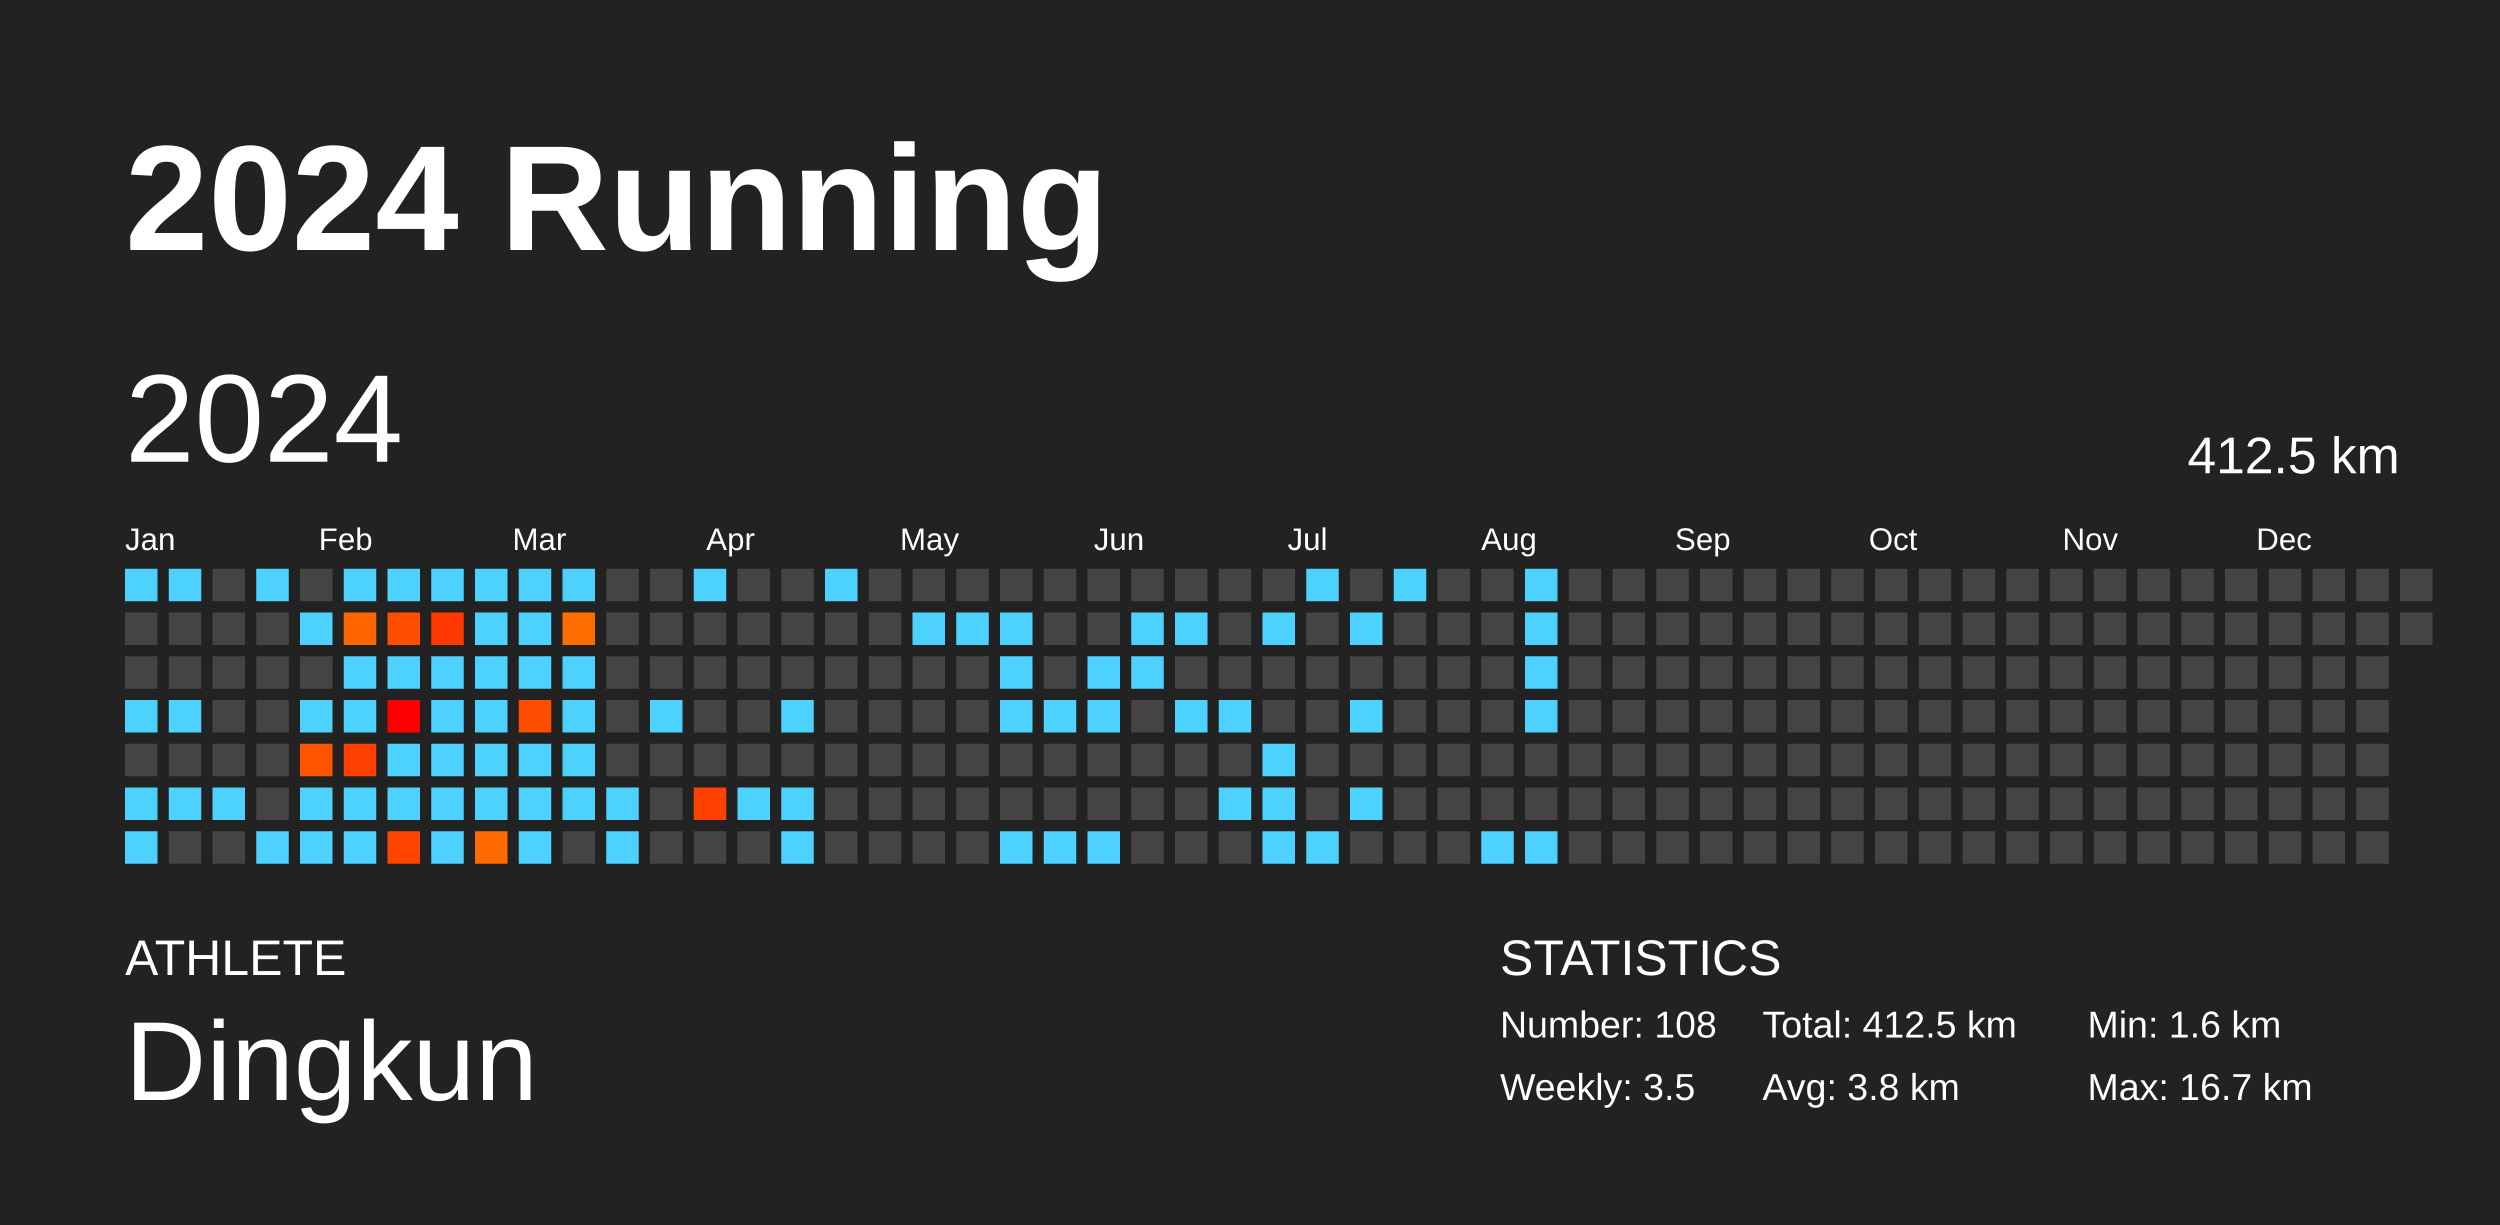
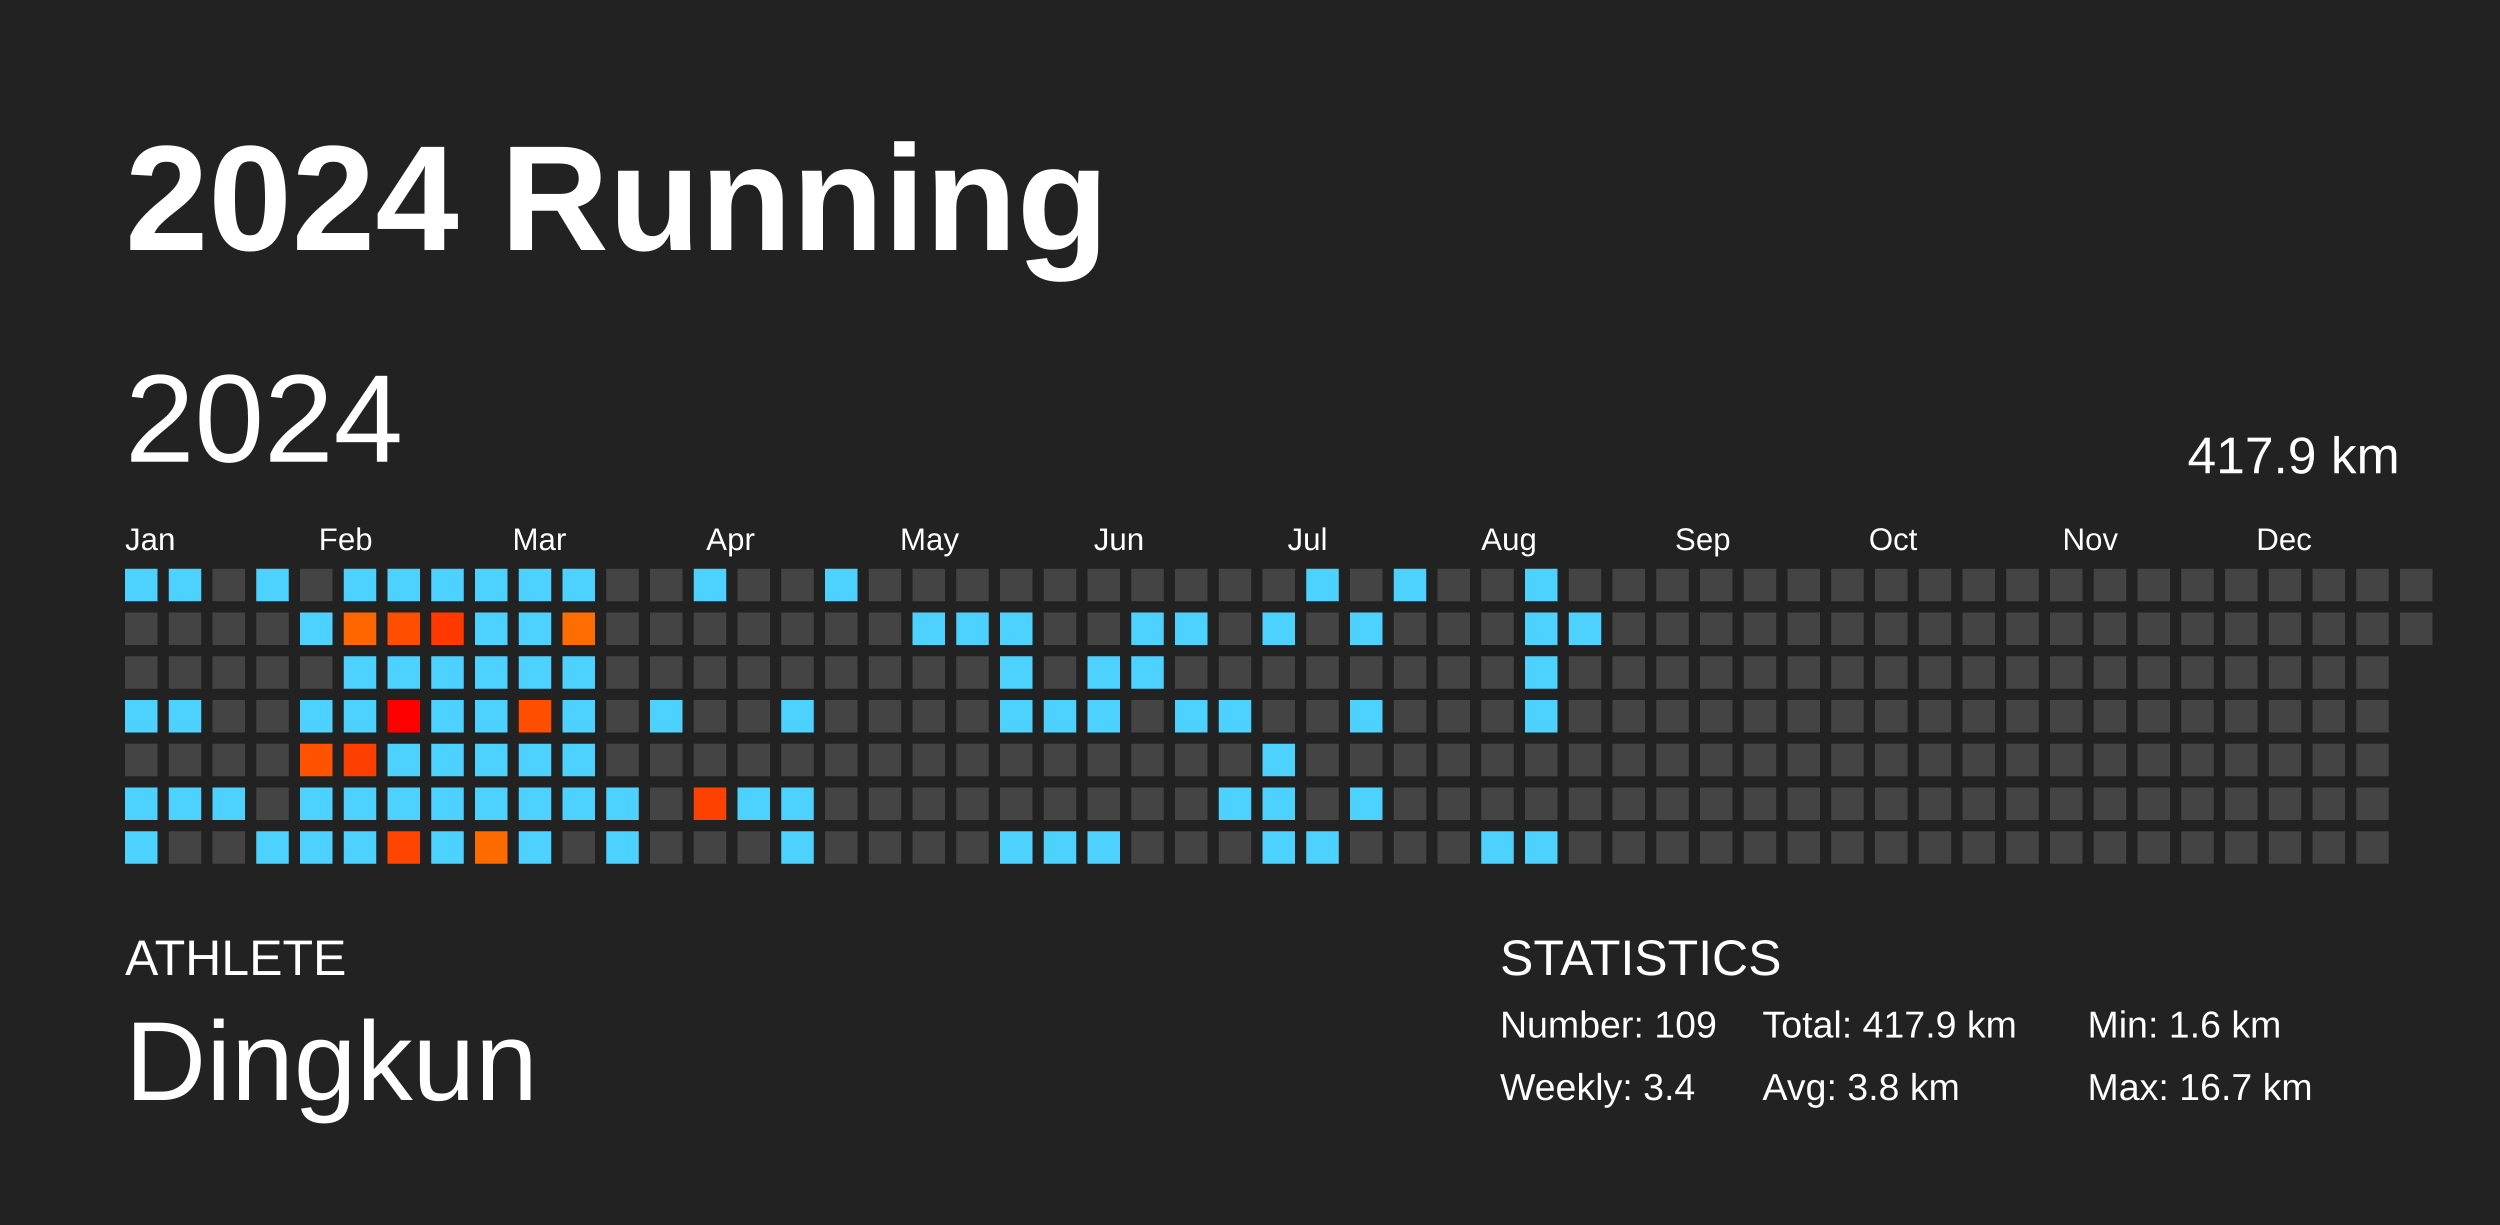
<svg xmlns="http://www.w3.org/2000/svg" baseProfile="full" height="98mm" version="1.1" viewBox="0,0,200,98" width="200mm">
  <defs />
  <rect fill="#222222" height="98" width="200" x="0" y="0" />
  <text fill="#FFFFFF" style="font-size:12px; font-family:Arial; font-weight:bold;" x="10" y="20">2024 Running</text>
  <text fill="#FFFFFF" style="font-size:4px; font-family:Arial" x="10" y="78">ATHLETE</text>
  <text fill="#FFFFFF" style="font-size:9px; font-family:Arial" x="10" y="88">Dingkun</text>
  <text fill="#FFFFFF" style="font-size:4px; font-family:Arial" x="120" y="78">STATISTICS</text>
-   <text fill="#FFFFFF" style="font-size:3px; font-family:Arial" x="120" y="83">Number: 108</text>
-   <text fill="#FFFFFF" style="font-size:3px; font-family:Arial" x="120" y="88">Weekly: 3.5</text>
-   <text fill="#FFFFFF" style="font-size:3px; font-family:Arial" x="141" y="83">Total: 412.5 km</text>
+   <text fill="#FFFFFF" style="font-size:3px; font-family:Arial" x="120" y="83">Number: 109</text>
+   <text fill="#FFFFFF" style="font-size:3px; font-family:Arial" x="120" y="88">Weekly: 3.4</text>
+   <text fill="#FFFFFF" style="font-size:3px; font-family:Arial" x="141" y="83">Total: 417.9 km</text>
  <text fill="#FFFFFF" style="font-size:3px; font-family:Arial" x="141" y="88">Avg: 3.8 km</text>
  <text fill="#FFFFFF" style="font-size:3px; font-family:Arial" x="167" y="83">Min: 1.6 km</text>
  <text fill="#FFFFFF" style="font-size:3px; font-family:Arial" x="167" y="88">Max: 16.7 km</text>
  <text dominant-baseline="hanging" fill="#FFFFFF" style="font-size:10.0px; font-family:Arial;" x="10" y="30">2024</text>
-   <text dominant-baseline="hanging" fill="#FFFFFF" style="font-size:4.125px; font-family:Arial;" x="175" y="35">412.5 km</text>
+   <text dominant-baseline="hanging" fill="#FFFFFF" style="font-size:4.125px; font-family:Arial;" x="175" y="35">417.9 km</text>
  <text fill="#FFFFFF" style="font-size:2.5px; font-family:Arial" x="10.0" y="44">Jan</text>
  <text fill="#FFFFFF" style="font-size:2.5px; font-family:Arial" x="25.5" y="44">Feb</text>
  <text fill="#FFFFFF" style="font-size:2.5px; font-family:Arial" x="41.0" y="44">Mar</text>
  <text fill="#FFFFFF" style="font-size:2.5px; font-family:Arial" x="56.5" y="44">Apr</text>
  <text fill="#FFFFFF" style="font-size:2.5px; font-family:Arial" x="72.0" y="44">May</text>
  <text fill="#FFFFFF" style="font-size:2.5px; font-family:Arial" x="87.5" y="44">Jun</text>
  <text fill="#FFFFFF" style="font-size:2.5px; font-family:Arial" x="103.0" y="44">Jul</text>
  <text fill="#FFFFFF" style="font-size:2.5px; font-family:Arial" x="118.5" y="44">Aug</text>
  <text fill="#FFFFFF" style="font-size:2.5px; font-family:Arial" x="134.0" y="44">Sep</text>
  <text fill="#FFFFFF" style="font-size:2.5px; font-family:Arial" x="149.5" y="44">Oct</text>
  <text fill="#FFFFFF" style="font-size:2.5px; font-family:Arial" x="165.0" y="44">Nov</text>
  <text fill="#FFFFFF" style="font-size:2.5px; font-family:Arial" x="180.5" y="44">Dec</text>
  <rect fill="#4dd2ff" height="2.6" width="2.6" x="10.0" y="45.5" />
  <rect fill="#444444" height="2.6" width="2.6" x="10.0" y="49.0" />
  <rect fill="#444444" height="2.6" width="2.6" x="10.0" y="52.5" />
  <rect fill="#4dd2ff" height="2.6" width="2.6" x="10.0" y="56.0" />
  <rect fill="#444444" height="2.6" width="2.6" x="10.0" y="59.5" />
  <rect fill="#4dd2ff" height="2.6" width="2.6" x="10.0" y="63.0" />
  <rect fill="#4dd2ff" height="2.6" width="2.6" x="10.0" y="66.5" />
  <rect fill="#4dd2ff" height="2.6" width="2.6" x="13.5" y="45.5" />
  <rect fill="#444444" height="2.6" width="2.6" x="13.5" y="49.0" />
  <rect fill="#444444" height="2.6" width="2.6" x="13.5" y="52.5" />
  <rect fill="#4dd2ff" height="2.6" width="2.6" x="13.5" y="56.0" />
  <rect fill="#444444" height="2.6" width="2.6" x="13.5" y="59.5" />
  <rect fill="#4dd2ff" height="2.6" width="2.6" x="13.5" y="63.0" />
  <rect fill="#444444" height="2.6" width="2.6" x="13.5" y="66.5" />
  <rect fill="#444444" height="2.6" width="2.6" x="17.0" y="45.5" />
  <rect fill="#444444" height="2.6" width="2.6" x="17.0" y="49.0" />
  <rect fill="#444444" height="2.6" width="2.6" x="17.0" y="52.5" />
  <rect fill="#444444" height="2.6" width="2.6" x="17.0" y="56.0" />
  <rect fill="#444444" height="2.6" width="2.6" x="17.0" y="59.5" />
  <rect fill="#4dd2ff" height="2.6" width="2.6" x="17.0" y="63.0" />
  <rect fill="#444444" height="2.6" width="2.6" x="17.0" y="66.5" />
  <rect fill="#4dd2ff" height="2.6" width="2.6" x="20.5" y="45.5" />
  <rect fill="#444444" height="2.6" width="2.6" x="20.5" y="49.0" />
  <rect fill="#444444" height="2.6" width="2.6" x="20.5" y="52.5" />
  <rect fill="#444444" height="2.6" width="2.6" x="20.5" y="56.0" />
  <rect fill="#444444" height="2.6" width="2.6" x="20.5" y="59.5" />
  <rect fill="#444444" height="2.6" width="2.6" x="20.5" y="63.0" />
  <rect fill="#4dd2ff" height="2.6" width="2.6" x="20.5" y="66.5" />
  <rect fill="#444444" height="2.6" width="2.6" x="24.0" y="45.5" />
  <rect fill="#4dd2ff" height="2.6" width="2.6" x="24.0" y="49.0" />
  <rect fill="#444444" height="2.6" width="2.6" x="24.0" y="52.5" />
  <rect fill="#4dd2ff" height="2.6" width="2.6" x="24.0" y="56.0" />
  <rect fill="#ff5300" height="2.6" width="2.6" x="24.0" y="59.5" />
  <rect fill="#4dd2ff" height="2.6" width="2.6" x="24.0" y="63.0" />
  <rect fill="#4dd2ff" height="2.6" width="2.6" x="24.0" y="66.5" />
  <rect fill="#4dd2ff" height="2.6" width="2.6" x="27.5" y="45.5" />
  <rect fill="#ff6600" height="2.6" width="2.6" x="27.5" y="49.0" />
  <rect fill="#4dd2ff" height="2.6" width="2.6" x="27.5" y="52.5" />
  <rect fill="#4dd2ff" height="2.6" width="2.6" x="27.5" y="56.0" />
  <rect fill="#ff3f00" height="2.6" width="2.6" x="27.5" y="59.5" />
  <rect fill="#4dd2ff" height="2.6" width="2.6" x="27.5" y="63.0" />
  <rect fill="#4dd2ff" height="2.6" width="2.6" x="27.5" y="66.5" />
  <rect fill="#4dd2ff" height="2.6" width="2.6" x="31.0" y="45.5" />
  <rect fill="#ff4e00" height="2.6" width="2.6" x="31.0" y="49.0" />
  <rect fill="#4dd2ff" height="2.6" width="2.6" x="31.0" y="52.5" />
  <rect fill="#ff0000" height="2.6" width="2.6" x="31.0" y="56.0" />
  <rect fill="#4dd2ff" height="2.6" width="2.6" x="31.0" y="59.5" />
  <rect fill="#4dd2ff" height="2.6" width="2.6" x="31.0" y="63.0" />
  <rect fill="#ff4500" height="2.6" width="2.6" x="31.0" y="66.5" />
  <rect fill="#4dd2ff" height="2.6" width="2.6" x="34.5" y="45.5" />
  <rect fill="#ff3900" height="2.6" width="2.6" x="34.5" y="49.0" />
  <rect fill="#4dd2ff" height="2.6" width="2.6" x="34.5" y="52.5" />
  <rect fill="#4dd2ff" height="2.6" width="2.6" x="34.5" y="56.0" />
  <rect fill="#4dd2ff" height="2.6" width="2.6" x="34.5" y="59.5" />
  <rect fill="#4dd2ff" height="2.6" width="2.6" x="34.5" y="63.0" />
  <rect fill="#4dd2ff" height="2.6" width="2.6" x="34.5" y="66.5" />
  <rect fill="#4dd2ff" height="2.6" width="2.6" x="38.0" y="45.5" />
  <rect fill="#4dd2ff" height="2.6" width="2.6" x="38.0" y="49.0" />
  <rect fill="#4dd2ff" height="2.6" width="2.6" x="38.0" y="52.5" />
  <rect fill="#4dd2ff" height="2.6" width="2.6" x="38.0" y="56.0" />
  <rect fill="#4dd2ff" height="2.6" width="2.6" x="38.0" y="59.5" />
  <rect fill="#4dd2ff" height="2.6" width="2.6" x="38.0" y="63.0" />
  <rect fill="#ff6a00" height="2.6" width="2.6" x="38.0" y="66.5" />
  <rect fill="#4dd2ff" height="2.6" width="2.6" x="41.5" y="45.5" />
  <rect fill="#4dd2ff" height="2.6" width="2.6" x="41.5" y="49.0" />
  <rect fill="#4dd2ff" height="2.6" width="2.6" x="41.5" y="52.5" />
  <rect fill="#ff4e00" height="2.6" width="2.6" x="41.5" y="56.0" />
  <rect fill="#4dd2ff" height="2.6" width="2.6" x="41.5" y="59.5" />
  <rect fill="#4dd2ff" height="2.6" width="2.6" x="41.5" y="63.0" />
  <rect fill="#4dd2ff" height="2.6" width="2.6" x="41.5" y="66.5" />
  <rect fill="#4dd2ff" height="2.6" width="2.6" x="45.0" y="45.5" />
  <rect fill="#ff6d00" height="2.6" width="2.6" x="45.0" y="49.0" />
  <rect fill="#4dd2ff" height="2.6" width="2.6" x="45.0" y="52.5" />
  <rect fill="#4dd2ff" height="2.6" width="2.6" x="45.0" y="56.0" />
  <rect fill="#4dd2ff" height="2.6" width="2.6" x="45.0" y="59.5" />
  <rect fill="#4dd2ff" height="2.6" width="2.6" x="45.0" y="63.0" />
  <rect fill="#444444" height="2.6" width="2.6" x="45.0" y="66.5" />
  <rect fill="#444444" height="2.6" width="2.6" x="48.5" y="45.5" />
  <rect fill="#444444" height="2.6" width="2.6" x="48.5" y="49.0" />
  <rect fill="#444444" height="2.6" width="2.6" x="48.5" y="52.5" />
  <rect fill="#444444" height="2.6" width="2.6" x="48.5" y="56.0" />
  <rect fill="#444444" height="2.6" width="2.6" x="48.5" y="59.5" />
  <rect fill="#4dd2ff" height="2.6" width="2.6" x="48.5" y="63.0" />
  <rect fill="#4dd2ff" height="2.6" width="2.6" x="48.5" y="66.5" />
  <rect fill="#444444" height="2.6" width="2.6" x="52.0" y="45.5" />
  <rect fill="#444444" height="2.6" width="2.6" x="52.0" y="49.0" />
  <rect fill="#444444" height="2.6" width="2.6" x="52.0" y="52.5" />
  <rect fill="#4dd2ff" height="2.6" width="2.6" x="52.0" y="56.0" />
  <rect fill="#444444" height="2.6" width="2.6" x="52.0" y="59.5" />
  <rect fill="#444444" height="2.6" width="2.6" x="52.0" y="63.0" />
  <rect fill="#444444" height="2.6" width="2.6" x="52.0" y="66.5" />
  <rect fill="#4dd2ff" height="2.6" width="2.6" x="55.5" y="45.5" />
  <rect fill="#444444" height="2.6" width="2.6" x="55.5" y="49.0" />
  <rect fill="#444444" height="2.6" width="2.6" x="55.5" y="52.5" />
  <rect fill="#444444" height="2.6" width="2.6" x="55.5" y="56.0" />
  <rect fill="#444444" height="2.6" width="2.6" x="55.5" y="59.5" />
  <rect fill="#ff4100" height="2.6" width="2.6" x="55.5" y="63.0" />
  <rect fill="#444444" height="2.6" width="2.6" x="55.5" y="66.5" />
  <rect fill="#444444" height="2.6" width="2.6" x="59.0" y="45.5" />
  <rect fill="#444444" height="2.6" width="2.6" x="59.0" y="49.0" />
  <rect fill="#444444" height="2.6" width="2.6" x="59.0" y="52.5" />
  <rect fill="#444444" height="2.6" width="2.6" x="59.0" y="56.0" />
  <rect fill="#444444" height="2.6" width="2.6" x="59.0" y="59.5" />
  <rect fill="#4dd2ff" height="2.6" width="2.6" x="59.0" y="63.0" />
  <rect fill="#444444" height="2.6" width="2.6" x="59.0" y="66.5" />
  <rect fill="#444444" height="2.6" width="2.6" x="62.5" y="45.5" />
  <rect fill="#444444" height="2.6" width="2.6" x="62.5" y="49.0" />
  <rect fill="#444444" height="2.6" width="2.6" x="62.5" y="52.5" />
  <rect fill="#4dd2ff" height="2.6" width="2.6" x="62.5" y="56.0" />
  <rect fill="#444444" height="2.6" width="2.6" x="62.5" y="59.5" />
  <rect fill="#4dd2ff" height="2.6" width="2.6" x="62.5" y="63.0" />
  <rect fill="#4dd2ff" height="2.6" width="2.6" x="62.5" y="66.5" />
  <rect fill="#4dd2ff" height="2.6" width="2.6" x="66.0" y="45.5" />
  <rect fill="#444444" height="2.6" width="2.6" x="66.0" y="49.0" />
  <rect fill="#444444" height="2.6" width="2.6" x="66.0" y="52.5" />
  <rect fill="#444444" height="2.6" width="2.6" x="66.0" y="56.0" />
  <rect fill="#444444" height="2.6" width="2.6" x="66.0" y="59.5" />
  <rect fill="#444444" height="2.6" width="2.6" x="66.0" y="63.0" />
  <rect fill="#444444" height="2.6" width="2.6" x="66.0" y="66.5" />
  <rect fill="#444444" height="2.6" width="2.6" x="69.5" y="45.5" />
  <rect fill="#444444" height="2.6" width="2.6" x="69.5" y="49.0" />
  <rect fill="#444444" height="2.6" width="2.6" x="69.5" y="52.5" />
  <rect fill="#444444" height="2.6" width="2.6" x="69.5" y="56.0" />
  <rect fill="#444444" height="2.6" width="2.6" x="69.5" y="59.5" />
  <rect fill="#444444" height="2.6" width="2.6" x="69.5" y="63.0" />
  <rect fill="#444444" height="2.6" width="2.6" x="69.5" y="66.5" />
  <rect fill="#444444" height="2.6" width="2.6" x="73.0" y="45.5" />
  <rect fill="#4dd2ff" height="2.6" width="2.6" x="73.0" y="49.0" />
  <rect fill="#444444" height="2.6" width="2.6" x="73.0" y="52.5" />
  <rect fill="#444444" height="2.6" width="2.6" x="73.0" y="56.0" />
  <rect fill="#444444" height="2.6" width="2.6" x="73.0" y="59.5" />
  <rect fill="#444444" height="2.6" width="2.6" x="73.0" y="63.0" />
  <rect fill="#444444" height="2.6" width="2.6" x="73.0" y="66.5" />
  <rect fill="#444444" height="2.6" width="2.6" x="76.5" y="45.5" />
  <rect fill="#4dd2ff" height="2.6" width="2.6" x="76.5" y="49.0" />
  <rect fill="#444444" height="2.6" width="2.6" x="76.5" y="52.5" />
  <rect fill="#444444" height="2.6" width="2.6" x="76.5" y="56.0" />
  <rect fill="#444444" height="2.6" width="2.6" x="76.5" y="59.5" />
  <rect fill="#444444" height="2.6" width="2.6" x="76.5" y="63.0" />
  <rect fill="#444444" height="2.6" width="2.6" x="76.5" y="66.5" />
  <rect fill="#444444" height="2.6" width="2.6" x="80.0" y="45.5" />
  <rect fill="#4dd2ff" height="2.6" width="2.6" x="80.0" y="49.0" />
  <rect fill="#4dd2ff" height="2.6" width="2.6" x="80.0" y="52.5" />
  <rect fill="#4dd2ff" height="2.6" width="2.6" x="80.0" y="56.0" />
  <rect fill="#444444" height="2.6" width="2.6" x="80.0" y="59.5" />
  <rect fill="#444444" height="2.6" width="2.6" x="80.0" y="63.0" />
  <rect fill="#4dd2ff" height="2.6" width="2.6" x="80.0" y="66.5" />
  <rect fill="#444444" height="2.6" width="2.6" x="83.5" y="45.5" />
  <rect fill="#444444" height="2.6" width="2.6" x="83.5" y="49.0" />
  <rect fill="#444444" height="2.6" width="2.6" x="83.5" y="52.5" />
  <rect fill="#4dd2ff" height="2.6" width="2.6" x="83.5" y="56.0" />
  <rect fill="#444444" height="2.6" width="2.6" x="83.5" y="59.5" />
  <rect fill="#444444" height="2.6" width="2.6" x="83.5" y="63.0" />
  <rect fill="#4dd2ff" height="2.6" width="2.6" x="83.5" y="66.5" />
  <rect fill="#444444" height="2.6" width="2.6" x="87.0" y="45.5" />
  <rect fill="#444444" height="2.6" width="2.6" x="87.0" y="49.0" />
  <rect fill="#4dd2ff" height="2.6" width="2.6" x="87.0" y="52.5" />
  <rect fill="#4dd2ff" height="2.6" width="2.6" x="87.0" y="56.0" />
  <rect fill="#444444" height="2.6" width="2.6" x="87.0" y="59.5" />
  <rect fill="#444444" height="2.6" width="2.6" x="87.0" y="63.0" />
  <rect fill="#4dd2ff" height="2.6" width="2.6" x="87.0" y="66.5" />
  <rect fill="#444444" height="2.6" width="2.6" x="90.5" y="45.5" />
  <rect fill="#4dd2ff" height="2.6" width="2.6" x="90.5" y="49.0" />
  <rect fill="#4dd2ff" height="2.6" width="2.6" x="90.5" y="52.5" />
  <rect fill="#444444" height="2.6" width="2.6" x="90.5" y="56.0" />
  <rect fill="#444444" height="2.6" width="2.6" x="90.5" y="59.5" />
  <rect fill="#444444" height="2.6" width="2.6" x="90.5" y="63.0" />
  <rect fill="#444444" height="2.6" width="2.6" x="90.5" y="66.5" />
  <rect fill="#444444" height="2.6" width="2.6" x="94.0" y="45.5" />
  <rect fill="#4dd2ff" height="2.6" width="2.6" x="94.0" y="49.0" />
  <rect fill="#444444" height="2.6" width="2.6" x="94.0" y="52.5" />
  <rect fill="#4dd2ff" height="2.6" width="2.6" x="94.0" y="56.0" />
  <rect fill="#444444" height="2.6" width="2.6" x="94.0" y="59.5" />
  <rect fill="#444444" height="2.6" width="2.6" x="94.0" y="63.0" />
  <rect fill="#444444" height="2.6" width="2.6" x="94.0" y="66.5" />
  <rect fill="#444444" height="2.6" width="2.6" x="97.5" y="45.5" />
  <rect fill="#444444" height="2.6" width="2.6" x="97.5" y="49.0" />
  <rect fill="#444444" height="2.6" width="2.6" x="97.5" y="52.5" />
  <rect fill="#4dd2ff" height="2.6" width="2.6" x="97.5" y="56.0" />
  <rect fill="#444444" height="2.6" width="2.6" x="97.5" y="59.5" />
  <rect fill="#4dd2ff" height="2.6" width="2.6" x="97.5" y="63.0" />
  <rect fill="#444444" height="2.6" width="2.6" x="97.5" y="66.5" />
  <rect fill="#444444" height="2.6" width="2.6" x="101.0" y="45.5" />
  <rect fill="#4dd2ff" height="2.6" width="2.6" x="101.0" y="49.0" />
  <rect fill="#444444" height="2.6" width="2.6" x="101.0" y="52.5" />
  <rect fill="#444444" height="2.6" width="2.6" x="101.0" y="56.0" />
  <rect fill="#4dd2ff" height="2.6" width="2.6" x="101.0" y="59.5" />
  <rect fill="#4dd2ff" height="2.6" width="2.6" x="101.0" y="63.0" />
  <rect fill="#4dd2ff" height="2.6" width="2.6" x="101.0" y="66.5" />
  <rect fill="#4dd2ff" height="2.6" width="2.6" x="104.5" y="45.5" />
  <rect fill="#444444" height="2.6" width="2.6" x="104.5" y="49.0" />
  <rect fill="#444444" height="2.6" width="2.6" x="104.5" y="52.5" />
  <rect fill="#444444" height="2.6" width="2.6" x="104.5" y="56.0" />
  <rect fill="#444444" height="2.6" width="2.6" x="104.5" y="59.5" />
  <rect fill="#444444" height="2.6" width="2.6" x="104.5" y="63.0" />
  <rect fill="#4dd2ff" height="2.6" width="2.6" x="104.5" y="66.5" />
  <rect fill="#444444" height="2.6" width="2.6" x="108.0" y="45.5" />
  <rect fill="#4dd2ff" height="2.6" width="2.6" x="108.0" y="49.0" />
  <rect fill="#444444" height="2.6" width="2.6" x="108.0" y="52.5" />
  <rect fill="#4dd2ff" height="2.6" width="2.6" x="108.0" y="56.0" />
  <rect fill="#444444" height="2.6" width="2.6" x="108.0" y="59.5" />
  <rect fill="#4dd2ff" height="2.6" width="2.6" x="108.0" y="63.0" />
  <rect fill="#444444" height="2.6" width="2.6" x="108.0" y="66.5" />
  <rect fill="#4dd2ff" height="2.6" width="2.6" x="111.5" y="45.5" />
  <rect fill="#444444" height="2.6" width="2.6" x="111.5" y="49.0" />
  <rect fill="#444444" height="2.6" width="2.6" x="111.5" y="52.5" />
  <rect fill="#444444" height="2.6" width="2.6" x="111.5" y="56.0" />
  <rect fill="#444444" height="2.6" width="2.6" x="111.5" y="59.5" />
  <rect fill="#444444" height="2.6" width="2.6" x="111.5" y="63.0" />
  <rect fill="#444444" height="2.6" width="2.6" x="111.5" y="66.5" />
  <rect fill="#444444" height="2.6" width="2.6" x="115.0" y="45.5" />
  <rect fill="#444444" height="2.6" width="2.6" x="115.0" y="49.0" />
  <rect fill="#444444" height="2.6" width="2.6" x="115.0" y="52.5" />
  <rect fill="#444444" height="2.6" width="2.6" x="115.0" y="56.0" />
  <rect fill="#444444" height="2.6" width="2.6" x="115.0" y="59.5" />
  <rect fill="#444444" height="2.6" width="2.6" x="115.0" y="63.0" />
  <rect fill="#444444" height="2.6" width="2.6" x="115.0" y="66.5" />
  <rect fill="#444444" height="2.6" width="2.6" x="118.5" y="45.5" />
  <rect fill="#444444" height="2.6" width="2.6" x="118.5" y="49.0" />
  <rect fill="#444444" height="2.6" width="2.6" x="118.5" y="52.5" />
  <rect fill="#444444" height="2.6" width="2.6" x="118.5" y="56.0" />
  <rect fill="#444444" height="2.6" width="2.6" x="118.5" y="59.5" />
  <rect fill="#444444" height="2.6" width="2.6" x="118.5" y="63.0" />
  <rect fill="#4dd2ff" height="2.6" width="2.6" x="118.5" y="66.5" />
  <rect fill="#4dd2ff" height="2.6" width="2.6" x="122.0" y="45.5" />
  <rect fill="#4dd2ff" height="2.6" width="2.6" x="122.0" y="49.0" />
  <rect fill="#4dd2ff" height="2.6" width="2.6" x="122.0" y="52.5" />
  <rect fill="#4dd2ff" height="2.6" width="2.6" x="122.0" y="56.0" />
  <rect fill="#444444" height="2.6" width="2.6" x="122.0" y="59.5" />
  <rect fill="#444444" height="2.6" width="2.6" x="122.0" y="63.0" />
  <rect fill="#4dd2ff" height="2.6" width="2.6" x="122.0" y="66.5" />
  <rect fill="#444444" height="2.6" width="2.6" x="125.5" y="45.5" />
-   <rect fill="#444444" height="2.6" width="2.6" x="125.5" y="49.0" />
+   <rect fill="#4dd2ff" height="2.6" width="2.6" x="125.5" y="49.0" />
  <rect fill="#444444" height="2.6" width="2.6" x="125.5" y="52.5" />
  <rect fill="#444444" height="2.6" width="2.6" x="125.5" y="56.0" />
  <rect fill="#444444" height="2.6" width="2.6" x="125.5" y="59.5" />
  <rect fill="#444444" height="2.6" width="2.6" x="125.5" y="63.0" />
  <rect fill="#444444" height="2.6" width="2.6" x="125.5" y="66.5" />
  <rect fill="#444444" height="2.6" width="2.6" x="129.0" y="45.5" />
  <rect fill="#444444" height="2.6" width="2.6" x="129.0" y="49.0" />
  <rect fill="#444444" height="2.6" width="2.6" x="129.0" y="52.5" />
  <rect fill="#444444" height="2.6" width="2.6" x="129.0" y="56.0" />
  <rect fill="#444444" height="2.6" width="2.6" x="129.0" y="59.5" />
  <rect fill="#444444" height="2.6" width="2.6" x="129.0" y="63.0" />
  <rect fill="#444444" height="2.6" width="2.6" x="129.0" y="66.5" />
  <rect fill="#444444" height="2.6" width="2.6" x="132.5" y="45.5" />
  <rect fill="#444444" height="2.6" width="2.6" x="132.5" y="49.0" />
  <rect fill="#444444" height="2.6" width="2.6" x="132.5" y="52.5" />
  <rect fill="#444444" height="2.6" width="2.6" x="132.5" y="56.0" />
  <rect fill="#444444" height="2.6" width="2.6" x="132.5" y="59.5" />
  <rect fill="#444444" height="2.6" width="2.6" x="132.5" y="63.0" />
  <rect fill="#444444" height="2.6" width="2.6" x="132.5" y="66.5" />
  <rect fill="#444444" height="2.6" width="2.6" x="136.0" y="45.5" />
  <rect fill="#444444" height="2.6" width="2.6" x="136.0" y="49.0" />
  <rect fill="#444444" height="2.6" width="2.6" x="136.0" y="52.5" />
  <rect fill="#444444" height="2.6" width="2.6" x="136.0" y="56.0" />
  <rect fill="#444444" height="2.6" width="2.6" x="136.0" y="59.5" />
  <rect fill="#444444" height="2.6" width="2.6" x="136.0" y="63.0" />
  <rect fill="#444444" height="2.6" width="2.6" x="136.0" y="66.5" />
  <rect fill="#444444" height="2.6" width="2.6" x="139.5" y="45.5" />
  <rect fill="#444444" height="2.6" width="2.6" x="139.5" y="49.0" />
  <rect fill="#444444" height="2.6" width="2.6" x="139.5" y="52.5" />
  <rect fill="#444444" height="2.6" width="2.6" x="139.5" y="56.0" />
  <rect fill="#444444" height="2.6" width="2.6" x="139.5" y="59.5" />
  <rect fill="#444444" height="2.6" width="2.6" x="139.5" y="63.0" />
  <rect fill="#444444" height="2.6" width="2.6" x="139.5" y="66.5" />
  <rect fill="#444444" height="2.6" width="2.6" x="143.0" y="45.5" />
  <rect fill="#444444" height="2.6" width="2.6" x="143.0" y="49.0" />
  <rect fill="#444444" height="2.6" width="2.6" x="143.0" y="52.5" />
  <rect fill="#444444" height="2.6" width="2.6" x="143.0" y="56.0" />
  <rect fill="#444444" height="2.6" width="2.6" x="143.0" y="59.5" />
  <rect fill="#444444" height="2.6" width="2.6" x="143.0" y="63.0" />
  <rect fill="#444444" height="2.6" width="2.6" x="143.0" y="66.5" />
  <rect fill="#444444" height="2.6" width="2.6" x="146.5" y="45.5" />
  <rect fill="#444444" height="2.6" width="2.6" x="146.5" y="49.0" />
  <rect fill="#444444" height="2.6" width="2.6" x="146.5" y="52.5" />
  <rect fill="#444444" height="2.6" width="2.6" x="146.5" y="56.0" />
  <rect fill="#444444" height="2.6" width="2.6" x="146.5" y="59.5" />
  <rect fill="#444444" height="2.6" width="2.6" x="146.5" y="63.0" />
  <rect fill="#444444" height="2.6" width="2.6" x="146.5" y="66.5" />
  <rect fill="#444444" height="2.6" width="2.6" x="150.0" y="45.5" />
  <rect fill="#444444" height="2.6" width="2.6" x="150.0" y="49.0" />
  <rect fill="#444444" height="2.6" width="2.6" x="150.0" y="52.5" />
  <rect fill="#444444" height="2.6" width="2.6" x="150.0" y="56.0" />
  <rect fill="#444444" height="2.6" width="2.6" x="150.0" y="59.5" />
  <rect fill="#444444" height="2.6" width="2.6" x="150.0" y="63.0" />
  <rect fill="#444444" height="2.6" width="2.6" x="150.0" y="66.5" />
  <rect fill="#444444" height="2.6" width="2.6" x="153.5" y="45.5" />
  <rect fill="#444444" height="2.6" width="2.6" x="153.5" y="49.0" />
  <rect fill="#444444" height="2.6" width="2.6" x="153.5" y="52.5" />
  <rect fill="#444444" height="2.6" width="2.6" x="153.5" y="56.0" />
  <rect fill="#444444" height="2.6" width="2.6" x="153.5" y="59.5" />
  <rect fill="#444444" height="2.6" width="2.6" x="153.5" y="63.0" />
  <rect fill="#444444" height="2.6" width="2.6" x="153.5" y="66.5" />
  <rect fill="#444444" height="2.6" width="2.6" x="157.0" y="45.5" />
  <rect fill="#444444" height="2.6" width="2.6" x="157.0" y="49.0" />
  <rect fill="#444444" height="2.6" width="2.6" x="157.0" y="52.5" />
  <rect fill="#444444" height="2.6" width="2.6" x="157.0" y="56.0" />
  <rect fill="#444444" height="2.6" width="2.6" x="157.0" y="59.5" />
  <rect fill="#444444" height="2.6" width="2.6" x="157.0" y="63.0" />
  <rect fill="#444444" height="2.6" width="2.6" x="157.0" y="66.5" />
  <rect fill="#444444" height="2.6" width="2.6" x="160.5" y="45.5" />
  <rect fill="#444444" height="2.6" width="2.6" x="160.5" y="49.0" />
  <rect fill="#444444" height="2.6" width="2.6" x="160.5" y="52.5" />
  <rect fill="#444444" height="2.6" width="2.6" x="160.5" y="56.0" />
  <rect fill="#444444" height="2.6" width="2.6" x="160.5" y="59.5" />
  <rect fill="#444444" height="2.6" width="2.6" x="160.5" y="63.0" />
  <rect fill="#444444" height="2.6" width="2.6" x="160.5" y="66.5" />
  <rect fill="#444444" height="2.6" width="2.6" x="164.0" y="45.5" />
  <rect fill="#444444" height="2.6" width="2.6" x="164.0" y="49.0" />
  <rect fill="#444444" height="2.6" width="2.6" x="164.0" y="52.5" />
  <rect fill="#444444" height="2.6" width="2.6" x="164.0" y="56.0" />
  <rect fill="#444444" height="2.6" width="2.6" x="164.0" y="59.5" />
  <rect fill="#444444" height="2.6" width="2.6" x="164.0" y="63.0" />
  <rect fill="#444444" height="2.6" width="2.6" x="164.0" y="66.5" />
  <rect fill="#444444" height="2.6" width="2.6" x="167.5" y="45.5" />
  <rect fill="#444444" height="2.6" width="2.6" x="167.5" y="49.0" />
  <rect fill="#444444" height="2.6" width="2.6" x="167.5" y="52.5" />
  <rect fill="#444444" height="2.6" width="2.6" x="167.5" y="56.0" />
  <rect fill="#444444" height="2.6" width="2.6" x="167.5" y="59.5" />
  <rect fill="#444444" height="2.6" width="2.6" x="167.5" y="63.0" />
  <rect fill="#444444" height="2.6" width="2.6" x="167.5" y="66.5" />
  <rect fill="#444444" height="2.6" width="2.6" x="171.0" y="45.5" />
  <rect fill="#444444" height="2.6" width="2.6" x="171.0" y="49.0" />
  <rect fill="#444444" height="2.6" width="2.6" x="171.0" y="52.5" />
  <rect fill="#444444" height="2.6" width="2.6" x="171.0" y="56.0" />
  <rect fill="#444444" height="2.6" width="2.6" x="171.0" y="59.5" />
  <rect fill="#444444" height="2.6" width="2.6" x="171.0" y="63.0" />
  <rect fill="#444444" height="2.6" width="2.6" x="171.0" y="66.5" />
  <rect fill="#444444" height="2.6" width="2.6" x="174.5" y="45.5" />
  <rect fill="#444444" height="2.6" width="2.6" x="174.5" y="49.0" />
  <rect fill="#444444" height="2.6" width="2.6" x="174.5" y="52.5" />
  <rect fill="#444444" height="2.6" width="2.6" x="174.5" y="56.0" />
  <rect fill="#444444" height="2.6" width="2.6" x="174.5" y="59.5" />
  <rect fill="#444444" height="2.6" width="2.6" x="174.5" y="63.0" />
  <rect fill="#444444" height="2.6" width="2.6" x="174.5" y="66.5" />
  <rect fill="#444444" height="2.6" width="2.6" x="178.0" y="45.5" />
  <rect fill="#444444" height="2.6" width="2.6" x="178.0" y="49.0" />
  <rect fill="#444444" height="2.6" width="2.6" x="178.0" y="52.5" />
  <rect fill="#444444" height="2.6" width="2.6" x="178.0" y="56.0" />
  <rect fill="#444444" height="2.6" width="2.6" x="178.0" y="59.5" />
  <rect fill="#444444" height="2.6" width="2.6" x="178.0" y="63.0" />
  <rect fill="#444444" height="2.6" width="2.6" x="178.0" y="66.5" />
  <rect fill="#444444" height="2.6" width="2.6" x="181.5" y="45.5" />
  <rect fill="#444444" height="2.6" width="2.6" x="181.5" y="49.0" />
  <rect fill="#444444" height="2.6" width="2.6" x="181.5" y="52.5" />
  <rect fill="#444444" height="2.6" width="2.6" x="181.5" y="56.0" />
  <rect fill="#444444" height="2.6" width="2.6" x="181.5" y="59.5" />
  <rect fill="#444444" height="2.6" width="2.6" x="181.5" y="63.0" />
  <rect fill="#444444" height="2.6" width="2.6" x="181.5" y="66.5" />
  <rect fill="#444444" height="2.6" width="2.6" x="185.0" y="45.5" />
  <rect fill="#444444" height="2.6" width="2.6" x="185.0" y="49.0" />
  <rect fill="#444444" height="2.6" width="2.6" x="185.0" y="52.5" />
  <rect fill="#444444" height="2.6" width="2.6" x="185.0" y="56.0" />
  <rect fill="#444444" height="2.6" width="2.6" x="185.0" y="59.5" />
  <rect fill="#444444" height="2.6" width="2.6" x="185.0" y="63.0" />
  <rect fill="#444444" height="2.6" width="2.6" x="185.0" y="66.5" />
  <rect fill="#444444" height="2.6" width="2.6" x="188.5" y="45.5" />
  <rect fill="#444444" height="2.6" width="2.6" x="188.5" y="49.0" />
  <rect fill="#444444" height="2.6" width="2.6" x="188.5" y="52.5" />
  <rect fill="#444444" height="2.6" width="2.6" x="188.5" y="56.0" />
  <rect fill="#444444" height="2.6" width="2.6" x="188.5" y="59.5" />
  <rect fill="#444444" height="2.6" width="2.6" x="188.5" y="63.0" />
  <rect fill="#444444" height="2.6" width="2.6" x="188.5" y="66.5" />
  <rect fill="#444444" height="2.6" width="2.6" x="192.0" y="45.5" />
  <rect fill="#444444" height="2.6" width="2.6" x="192.0" y="49.0" />
</svg>
